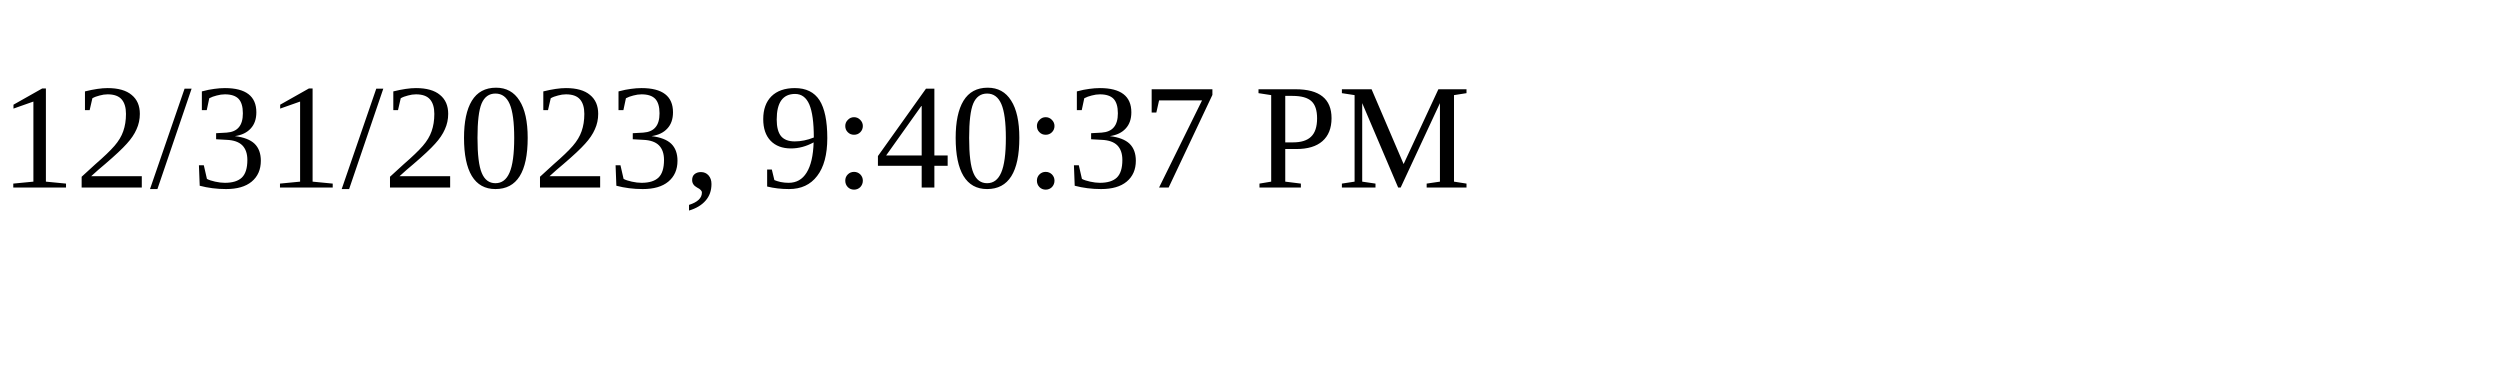
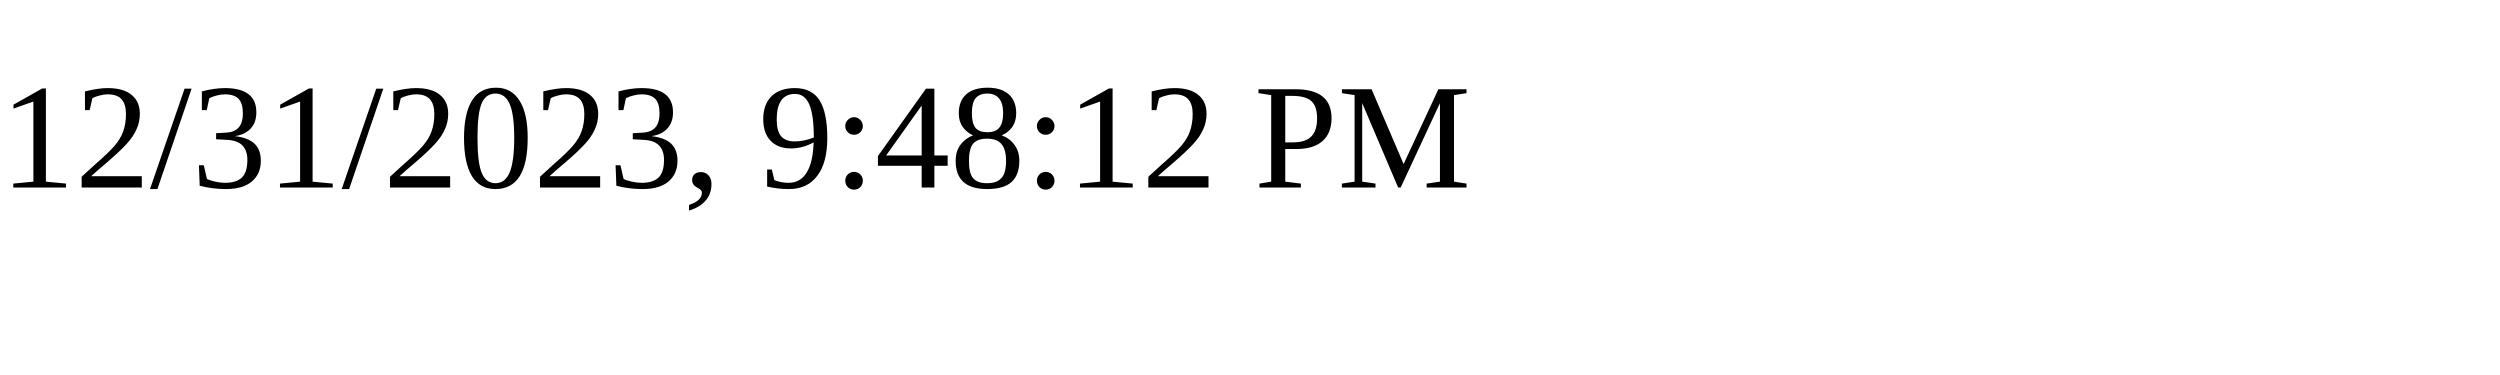
<svg xmlns="http://www.w3.org/2000/svg" height="30" width="200">
-   <text x="0" y="15">12/31/2023, 9:40:37 PM</text>
+   <text x="0" y="15">12/31/2023, 9:48:12 PM</text>
</svg>
